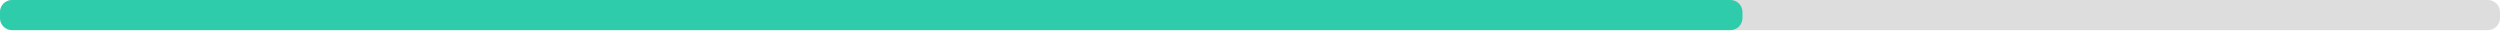
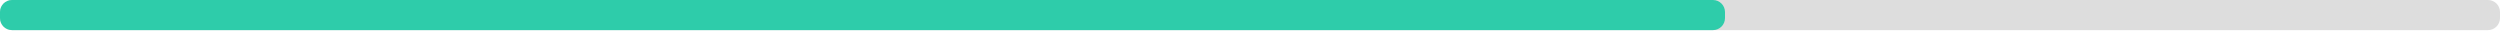
<svg xmlns="http://www.w3.org/2000/svg" width="830" height="10">
  <g>
    <rect style="fill: #ddd;" height="10" width="830" rx="4" y="0" x="0" />
-     <rect style="fill: #2eccaa;" height="10" width="578.5" rx="4" y="0" x="0" />
+     <rect style="fill: #2eccaa;" height="10" width="572.7" rx="4" y="0" x="0" />
  </g>
</svg>
